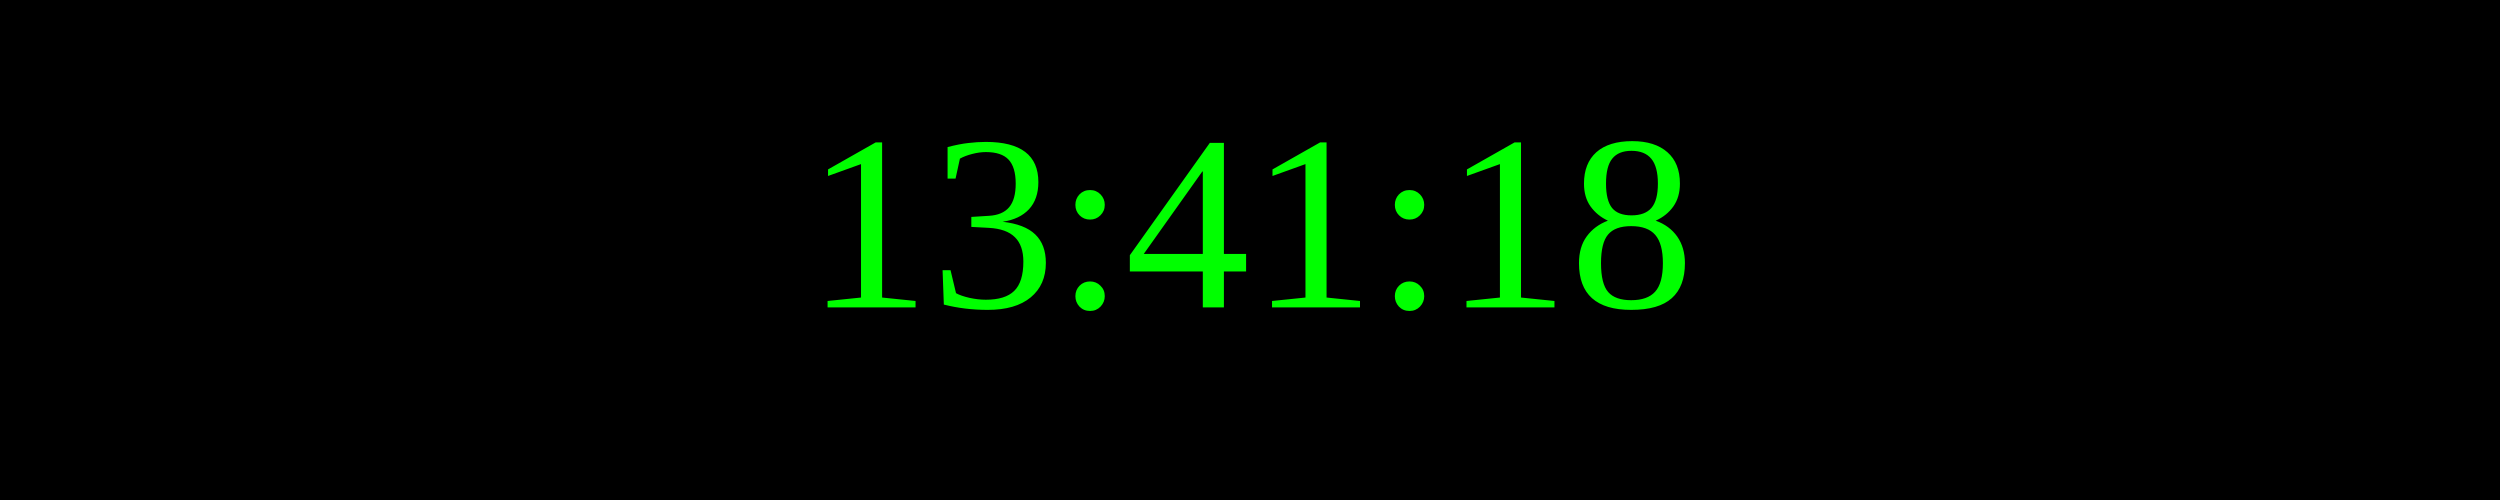
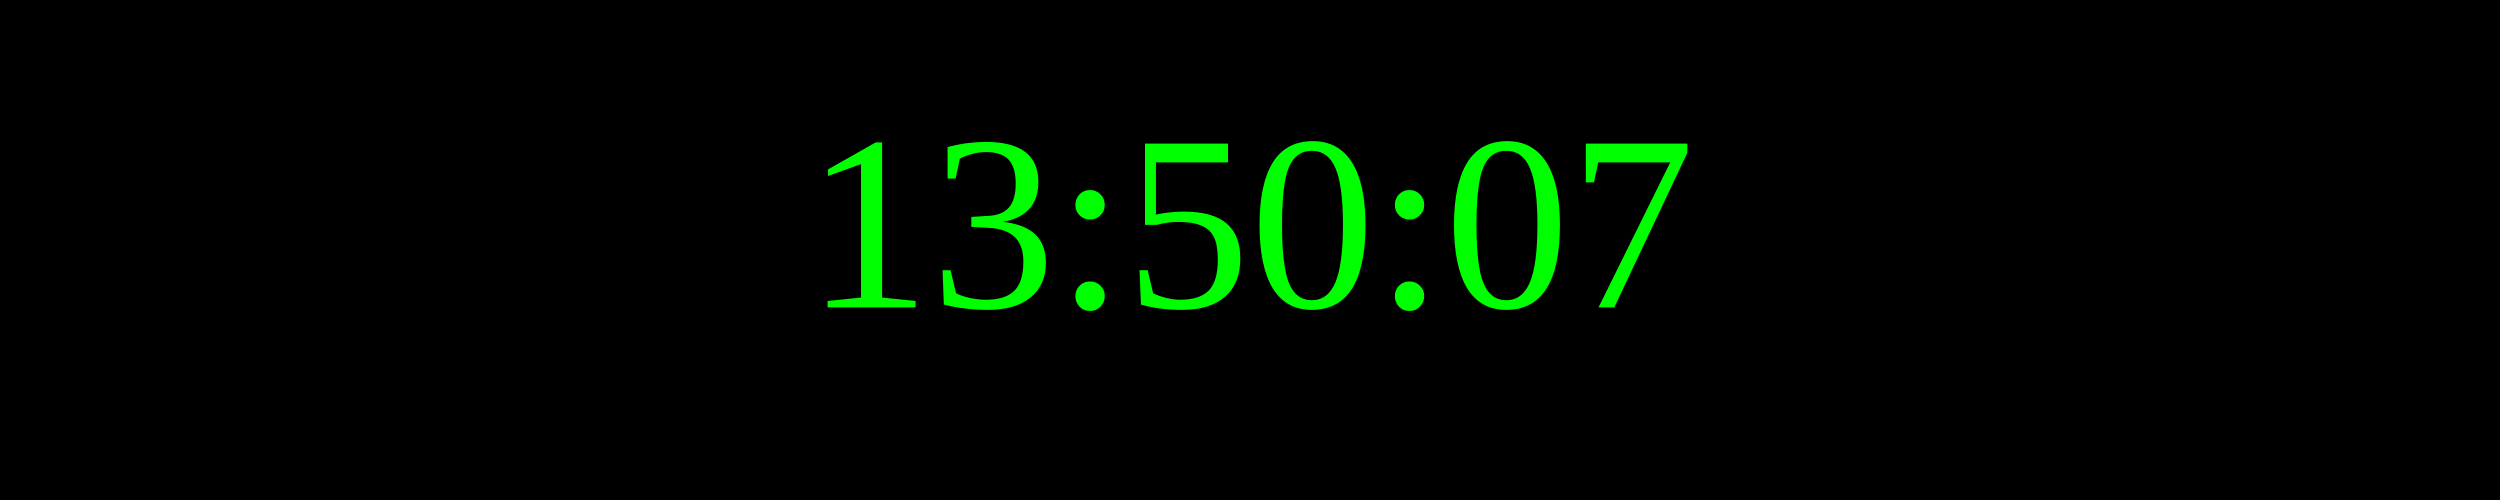
<svg xmlns="http://www.w3.org/2000/svg" width="250" height="50">
  <rect width="100%" height="100%" fill="black" />
  <text x="50%" y="50%" font-size="25" fill="lime" text-anchor="middle" dominant-baseline="middle">
- 13:41:18
+ 13:50:07
</text>
</svg>
